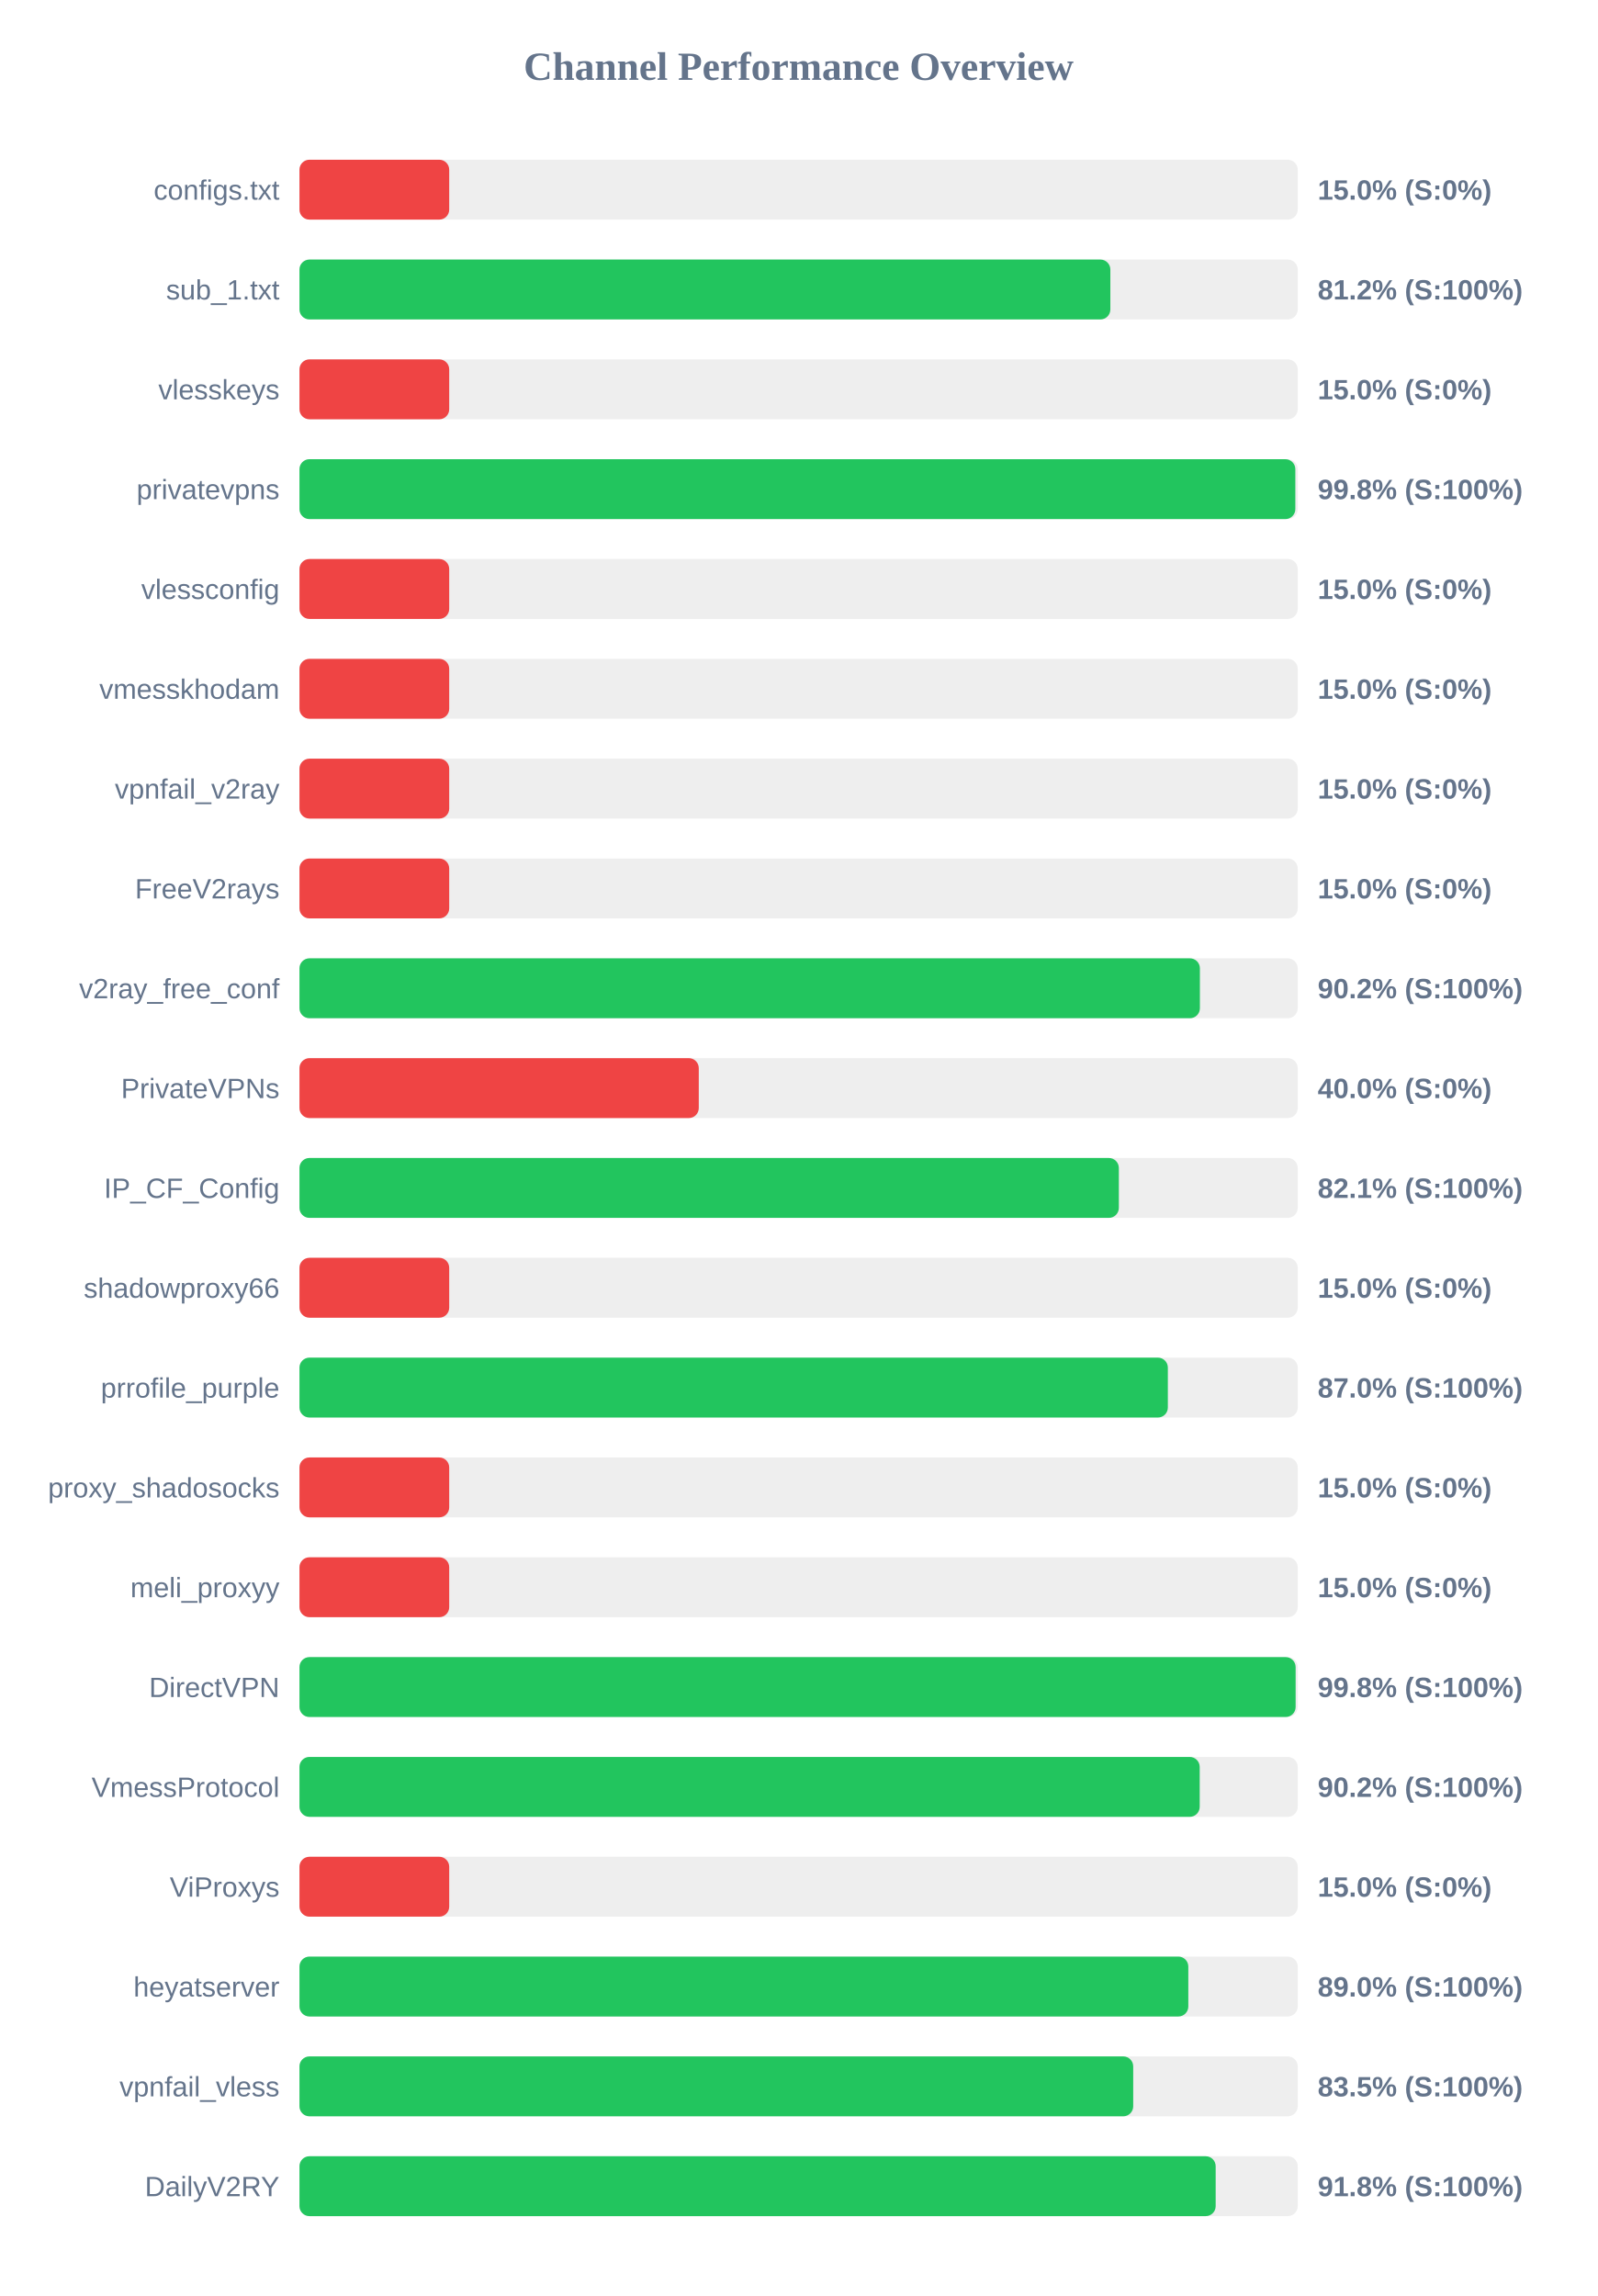
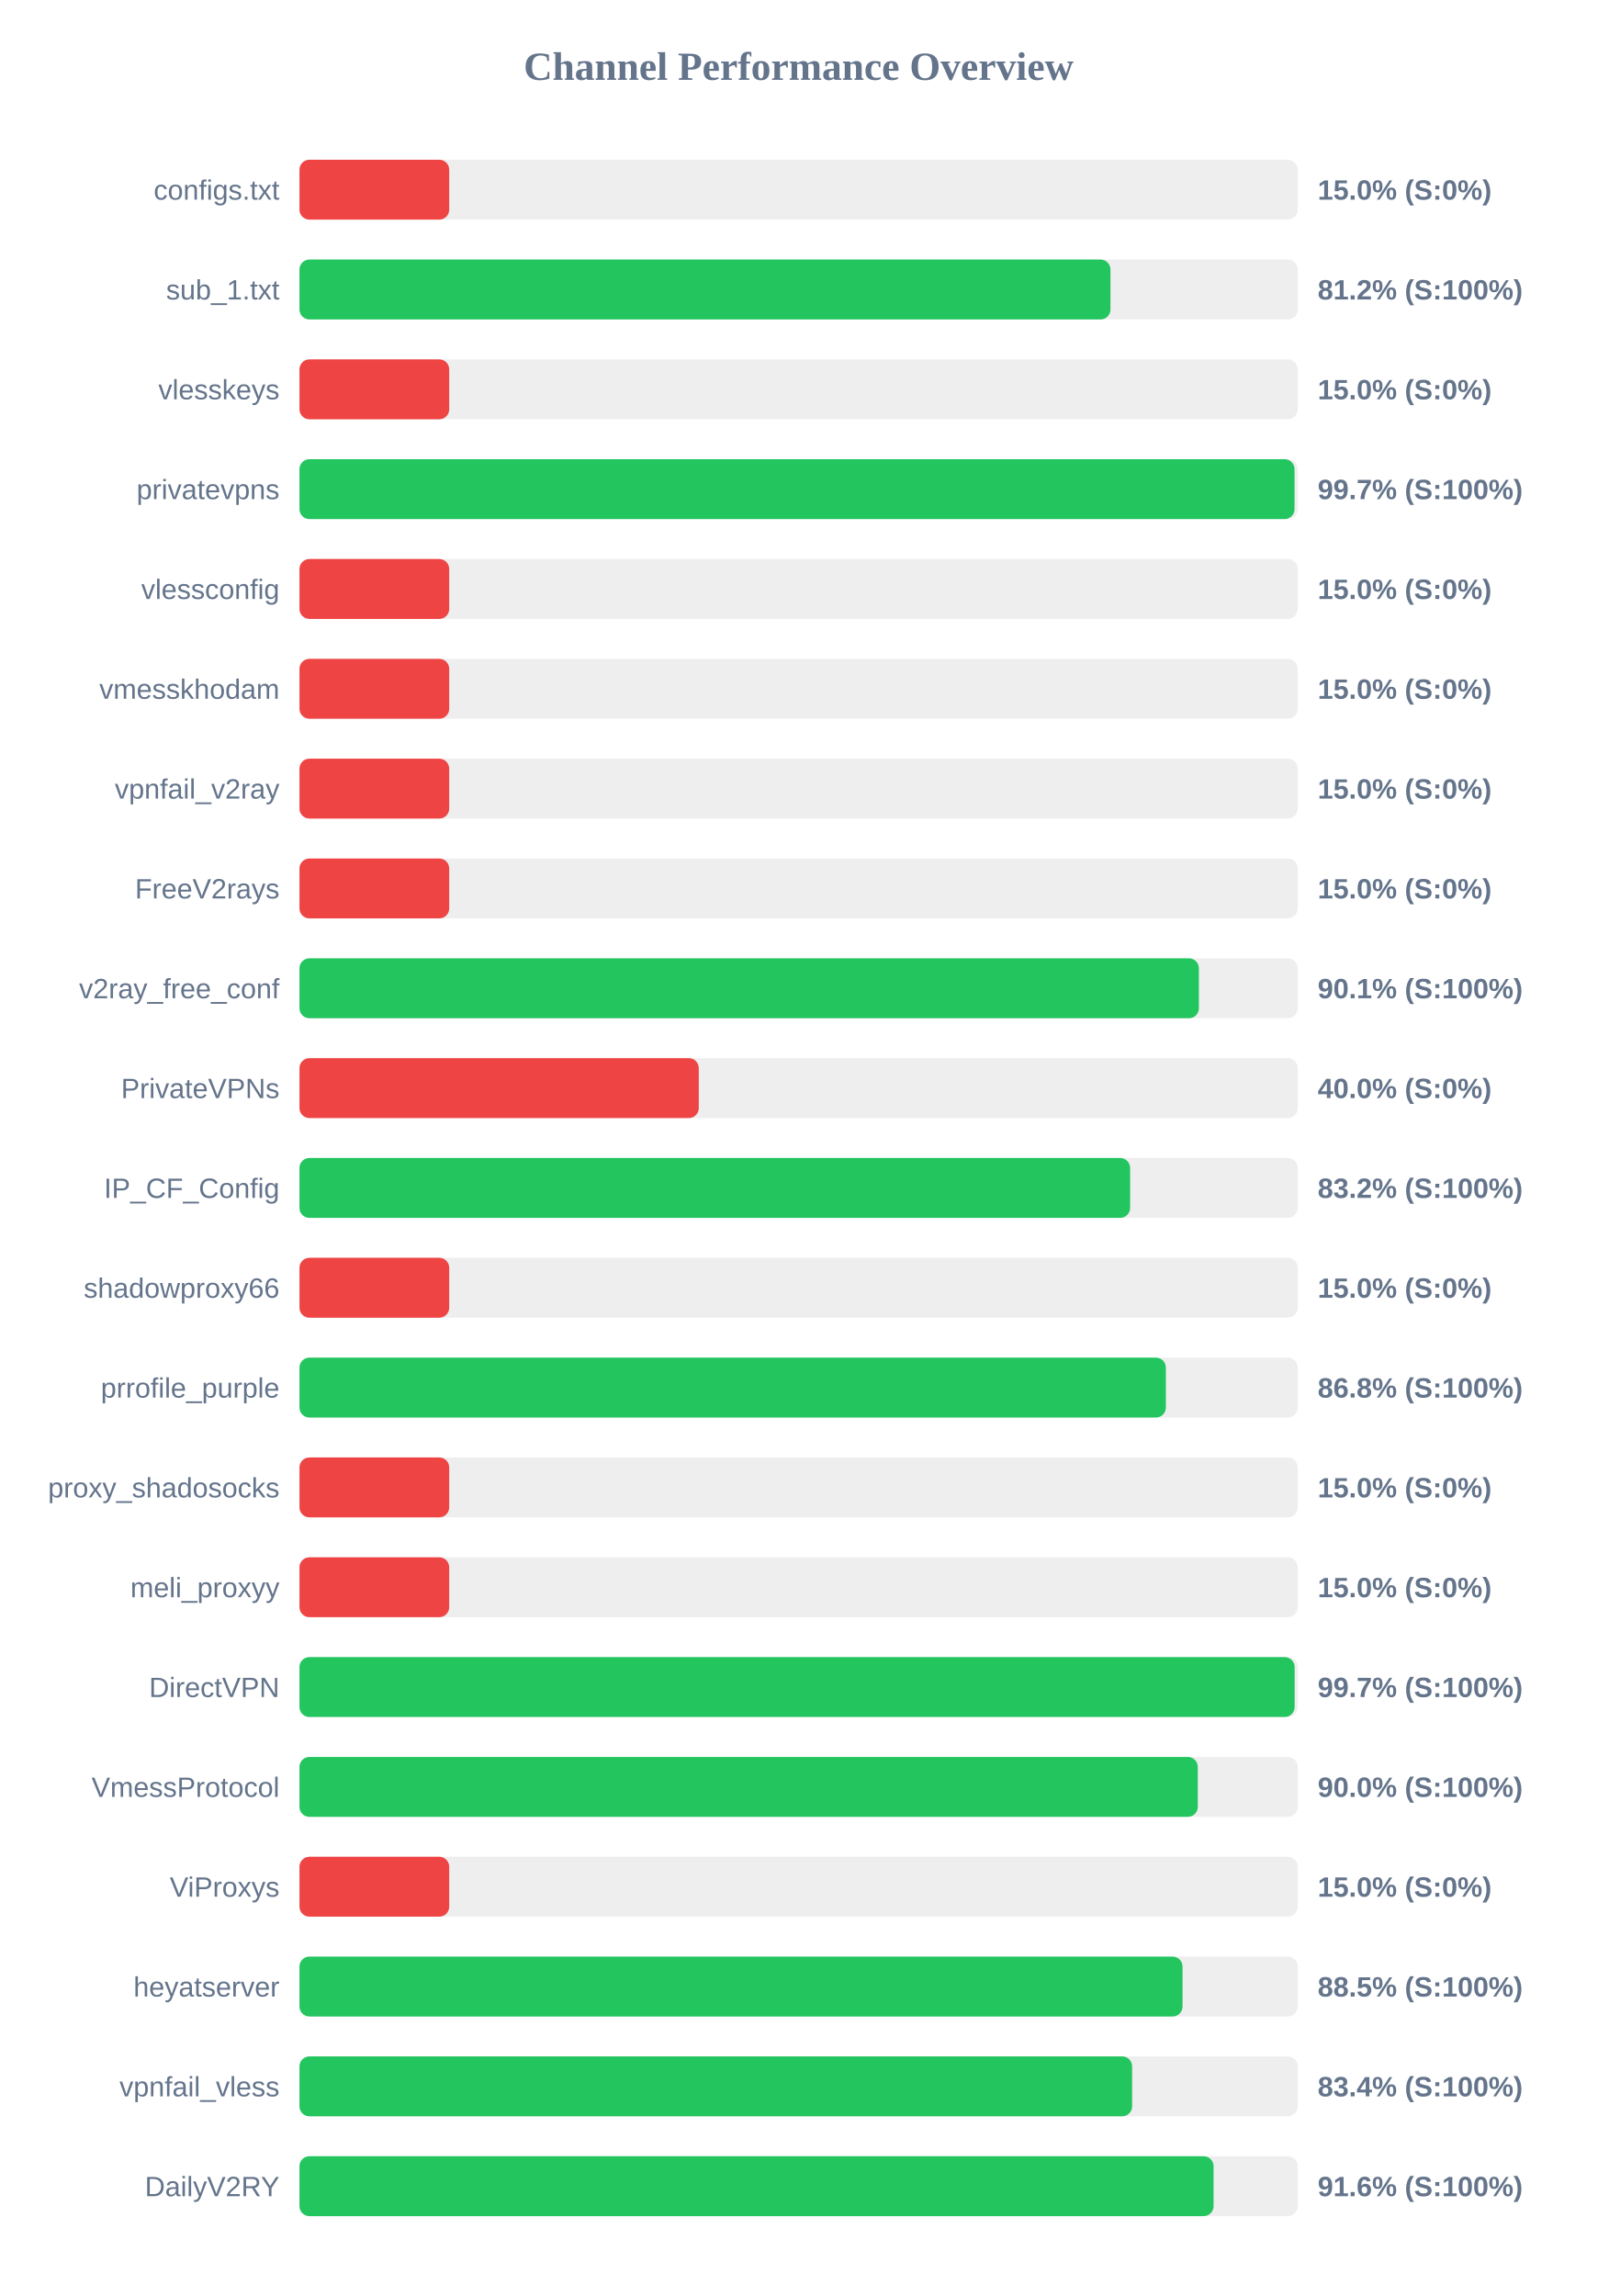
<svg xmlns="http://www.w3.org/2000/svg" width="800" height="1150" version="1.1">
  <style>
        .row { font: 14px Arial; fill: #64748b; }
        .score { font: bold 14px Arial; fill: #64748b; }
    </style>
  <text x="400" y="40" text-anchor="middle" font-size="20px" font-weight="bold" fill="#64748b">Channel Performance Overview</text>
  <rect x="150" y="80" width="500" height="30" fill="#eee" rx="5" />
  <rect x="150" y="80" width="75.0" height="30" fill="#ef4444" rx="5" />
  <text x="140" y="100" text-anchor="end" class="row">configs.txt</text>
  <text x="660" y="100" text-anchor="start" class="score">15.0% (S:0%)</text>
  <rect x="150" y="130" width="500" height="30" fill="#eee" rx="5" />
-   <rect x="150" y="130" width="406.15" height="30" fill="#22c55e" rx="5" />
+   <rect x="150" y="130" width="406.2" height="30" fill="#22c55e" rx="5" />
  <text x="140" y="150" text-anchor="end" class="row">sub_1.txt</text>
  <text x="660" y="150" text-anchor="start" class="score">81.2% (S:100%)</text>
  <rect x="150" y="180" width="500" height="30" fill="#eee" rx="5" />
  <rect x="150" y="180" width="75.0" height="30" fill="#ef4444" rx="5" />
  <text x="140" y="200" text-anchor="end" class="row">vlesskeys</text>
  <text x="660" y="200" text-anchor="start" class="score">15.0% (S:0%)</text>
  <rect x="150" y="230" width="500" height="30" fill="#eee" rx="5" />
-   <rect x="150" y="230" width="498.8" height="30" fill="#22c55e" rx="5" />
+   <rect x="150" y="230" width="498.4" height="30" fill="#22c55e" rx="5" />
  <text x="140" y="250" text-anchor="end" class="row">privatevpns</text>
-   <text x="660" y="250" text-anchor="start" class="score">99.8% (S:100%)</text>
+   <text x="660" y="250" text-anchor="start" class="score">99.7% (S:100%)</text>
  <rect x="150" y="280" width="500" height="30" fill="#eee" rx="5" />
  <rect x="150" y="280" width="75.0" height="30" fill="#ef4444" rx="5" />
  <text x="140" y="300" text-anchor="end" class="row">vlessconfig</text>
  <text x="660" y="300" text-anchor="start" class="score">15.0% (S:0%)</text>
  <rect x="150" y="330" width="500" height="30" fill="#eee" rx="5" />
  <rect x="150" y="330" width="75.0" height="30" fill="#ef4444" rx="5" />
  <text x="140" y="350" text-anchor="end" class="row">vmesskhodam</text>
  <text x="660" y="350" text-anchor="start" class="score">15.0% (S:0%)</text>
  <rect x="150" y="380" width="500" height="30" fill="#eee" rx="5" />
  <rect x="150" y="380" width="75.0" height="30" fill="#ef4444" rx="5" />
  <text x="140" y="400" text-anchor="end" class="row">vpnfail_v2ray</text>
  <text x="660" y="400" text-anchor="start" class="score">15.0% (S:0%)</text>
  <rect x="150" y="430" width="500" height="30" fill="#eee" rx="5" />
  <rect x="150" y="430" width="75.0" height="30" fill="#ef4444" rx="5" />
  <text x="140" y="450" text-anchor="end" class="row">FreeV2rays</text>
  <text x="660" y="450" text-anchor="start" class="score">15.0% (S:0%)</text>
  <rect x="150" y="480" width="500" height="30" fill="#eee" rx="5" />
-   <rect x="150" y="480" width="451.0" height="30" fill="#22c55e" rx="5" />
+   <rect x="150" y="480" width="450.5" height="30" fill="#22c55e" rx="5" />
  <text x="140" y="500" text-anchor="end" class="row">v2ray_free_conf</text>
-   <text x="660" y="500" text-anchor="start" class="score">90.2% (S:100%)</text>
+   <text x="660" y="500" text-anchor="start" class="score">90.1% (S:100%)</text>
  <rect x="150" y="530" width="500" height="30" fill="#eee" rx="5" />
  <rect x="150" y="530" width="200.0" height="30" fill="#ef4444" rx="5" />
  <text x="140" y="550" text-anchor="end" class="row">PrivateVPNs</text>
  <text x="660" y="550" text-anchor="start" class="score">40.0% (S:0%)</text>
  <rect x="150" y="580" width="500" height="30" fill="#eee" rx="5" />
-   <rect x="150" y="580" width="410.4" height="30" fill="#22c55e" rx="5" />
+   <rect x="150" y="580" width="416.05" height="30" fill="#22c55e" rx="5" />
  <text x="140" y="600" text-anchor="end" class="row">IP_CF_Config</text>
-   <text x="660" y="600" text-anchor="start" class="score">82.1% (S:100%)</text>
+   <text x="660" y="600" text-anchor="start" class="score">83.2% (S:100%)</text>
  <rect x="150" y="630" width="500" height="30" fill="#eee" rx="5" />
  <rect x="150" y="630" width="75.0" height="30" fill="#ef4444" rx="5" />
  <text x="140" y="650" text-anchor="end" class="row">shadowproxy66</text>
  <text x="660" y="650" text-anchor="start" class="score">15.0% (S:0%)</text>
  <rect x="150" y="680" width="500" height="30" fill="#eee" rx="5" />
-   <rect x="150" y="680" width="434.95" height="30" fill="#22c55e" rx="5" />
+   <rect x="150" y="680" width="433.95" height="30" fill="#22c55e" rx="5" />
  <text x="140" y="700" text-anchor="end" class="row">prrofile_purple</text>
-   <text x="660" y="700" text-anchor="start" class="score">87.0% (S:100%)</text>
+   <text x="660" y="700" text-anchor="start" class="score">86.8% (S:100%)</text>
  <rect x="150" y="730" width="500" height="30" fill="#eee" rx="5" />
  <rect x="150" y="730" width="75.0" height="30" fill="#ef4444" rx="5" />
  <text x="140" y="750" text-anchor="end" class="row">proxy_shadosocks</text>
  <text x="660" y="750" text-anchor="start" class="score">15.0% (S:0%)</text>
  <rect x="150" y="780" width="500" height="30" fill="#eee" rx="5" />
  <rect x="150" y="780" width="75.0" height="30" fill="#ef4444" rx="5" />
  <text x="140" y="800" text-anchor="end" class="row">meli_proxyy</text>
  <text x="660" y="800" text-anchor="start" class="score">15.0% (S:0%)</text>
  <rect x="150" y="830" width="500" height="30" fill="#eee" rx="5" />
-   <rect x="150" y="830" width="498.95" height="30" fill="#22c55e" rx="5" />
+   <rect x="150" y="830" width="498.45" height="30" fill="#22c55e" rx="5" />
  <text x="140" y="850" text-anchor="end" class="row">DirectVPN</text>
-   <text x="660" y="850" text-anchor="start" class="score">99.8% (S:100%)</text>
+   <text x="660" y="850" text-anchor="start" class="score">99.7% (S:100%)</text>
  <rect x="150" y="880" width="500" height="30" fill="#eee" rx="5" />
-   <rect x="150" y="880" width="450.9" height="30" fill="#22c55e" rx="5" />
+   <rect x="150" y="880" width="449.95" height="30" fill="#22c55e" rx="5" />
  <text x="140" y="900" text-anchor="end" class="row">VmessProtocol</text>
-   <text x="660" y="900" text-anchor="start" class="score">90.2% (S:100%)</text>
+   <text x="660" y="900" text-anchor="start" class="score">90.0% (S:100%)</text>
  <rect x="150" y="930" width="500" height="30" fill="#eee" rx="5" />
  <rect x="150" y="930" width="75.0" height="30" fill="#ef4444" rx="5" />
  <text x="140" y="950" text-anchor="end" class="row">ViProxys</text>
  <text x="660" y="950" text-anchor="start" class="score">15.0% (S:0%)</text>
  <rect x="150" y="980" width="500" height="30" fill="#eee" rx="5" />
-   <rect x="150" y="980" width="445.2" height="30" fill="#22c55e" rx="5" />
+   <rect x="150" y="980" width="442.3" height="30" fill="#22c55e" rx="5" />
  <text x="140" y="1000" text-anchor="end" class="row">heyatserver</text>
-   <text x="660" y="1000" text-anchor="start" class="score">89.0% (S:100%)</text>
+   <text x="660" y="1000" text-anchor="start" class="score">88.5% (S:100%)</text>
  <rect x="150" y="1030" width="500" height="30" fill="#eee" rx="5" />
-   <rect x="150" y="1030" width="417.6" height="30" fill="#22c55e" rx="5" />
+   <rect x="150" y="1030" width="417.05" height="30" fill="#22c55e" rx="5" />
  <text x="140" y="1050" text-anchor="end" class="row">vpnfail_vless</text>
-   <text x="660" y="1050" text-anchor="start" class="score">83.5% (S:100%)</text>
+   <text x="660" y="1050" text-anchor="start" class="score">83.4% (S:100%)</text>
  <rect x="150" y="1080" width="500" height="30" fill="#eee" rx="5" />
-   <rect x="150" y="1080" width="458.9" height="30" fill="#22c55e" rx="5" />
+   <rect x="150" y="1080" width="457.85" height="30" fill="#22c55e" rx="5" />
  <text x="140" y="1100" text-anchor="end" class="row">DailyV2RY</text>
-   <text x="660" y="1100" text-anchor="start" class="score">91.8% (S:100%)</text>
+   <text x="660" y="1100" text-anchor="start" class="score">91.6% (S:100%)</text>
</svg>
